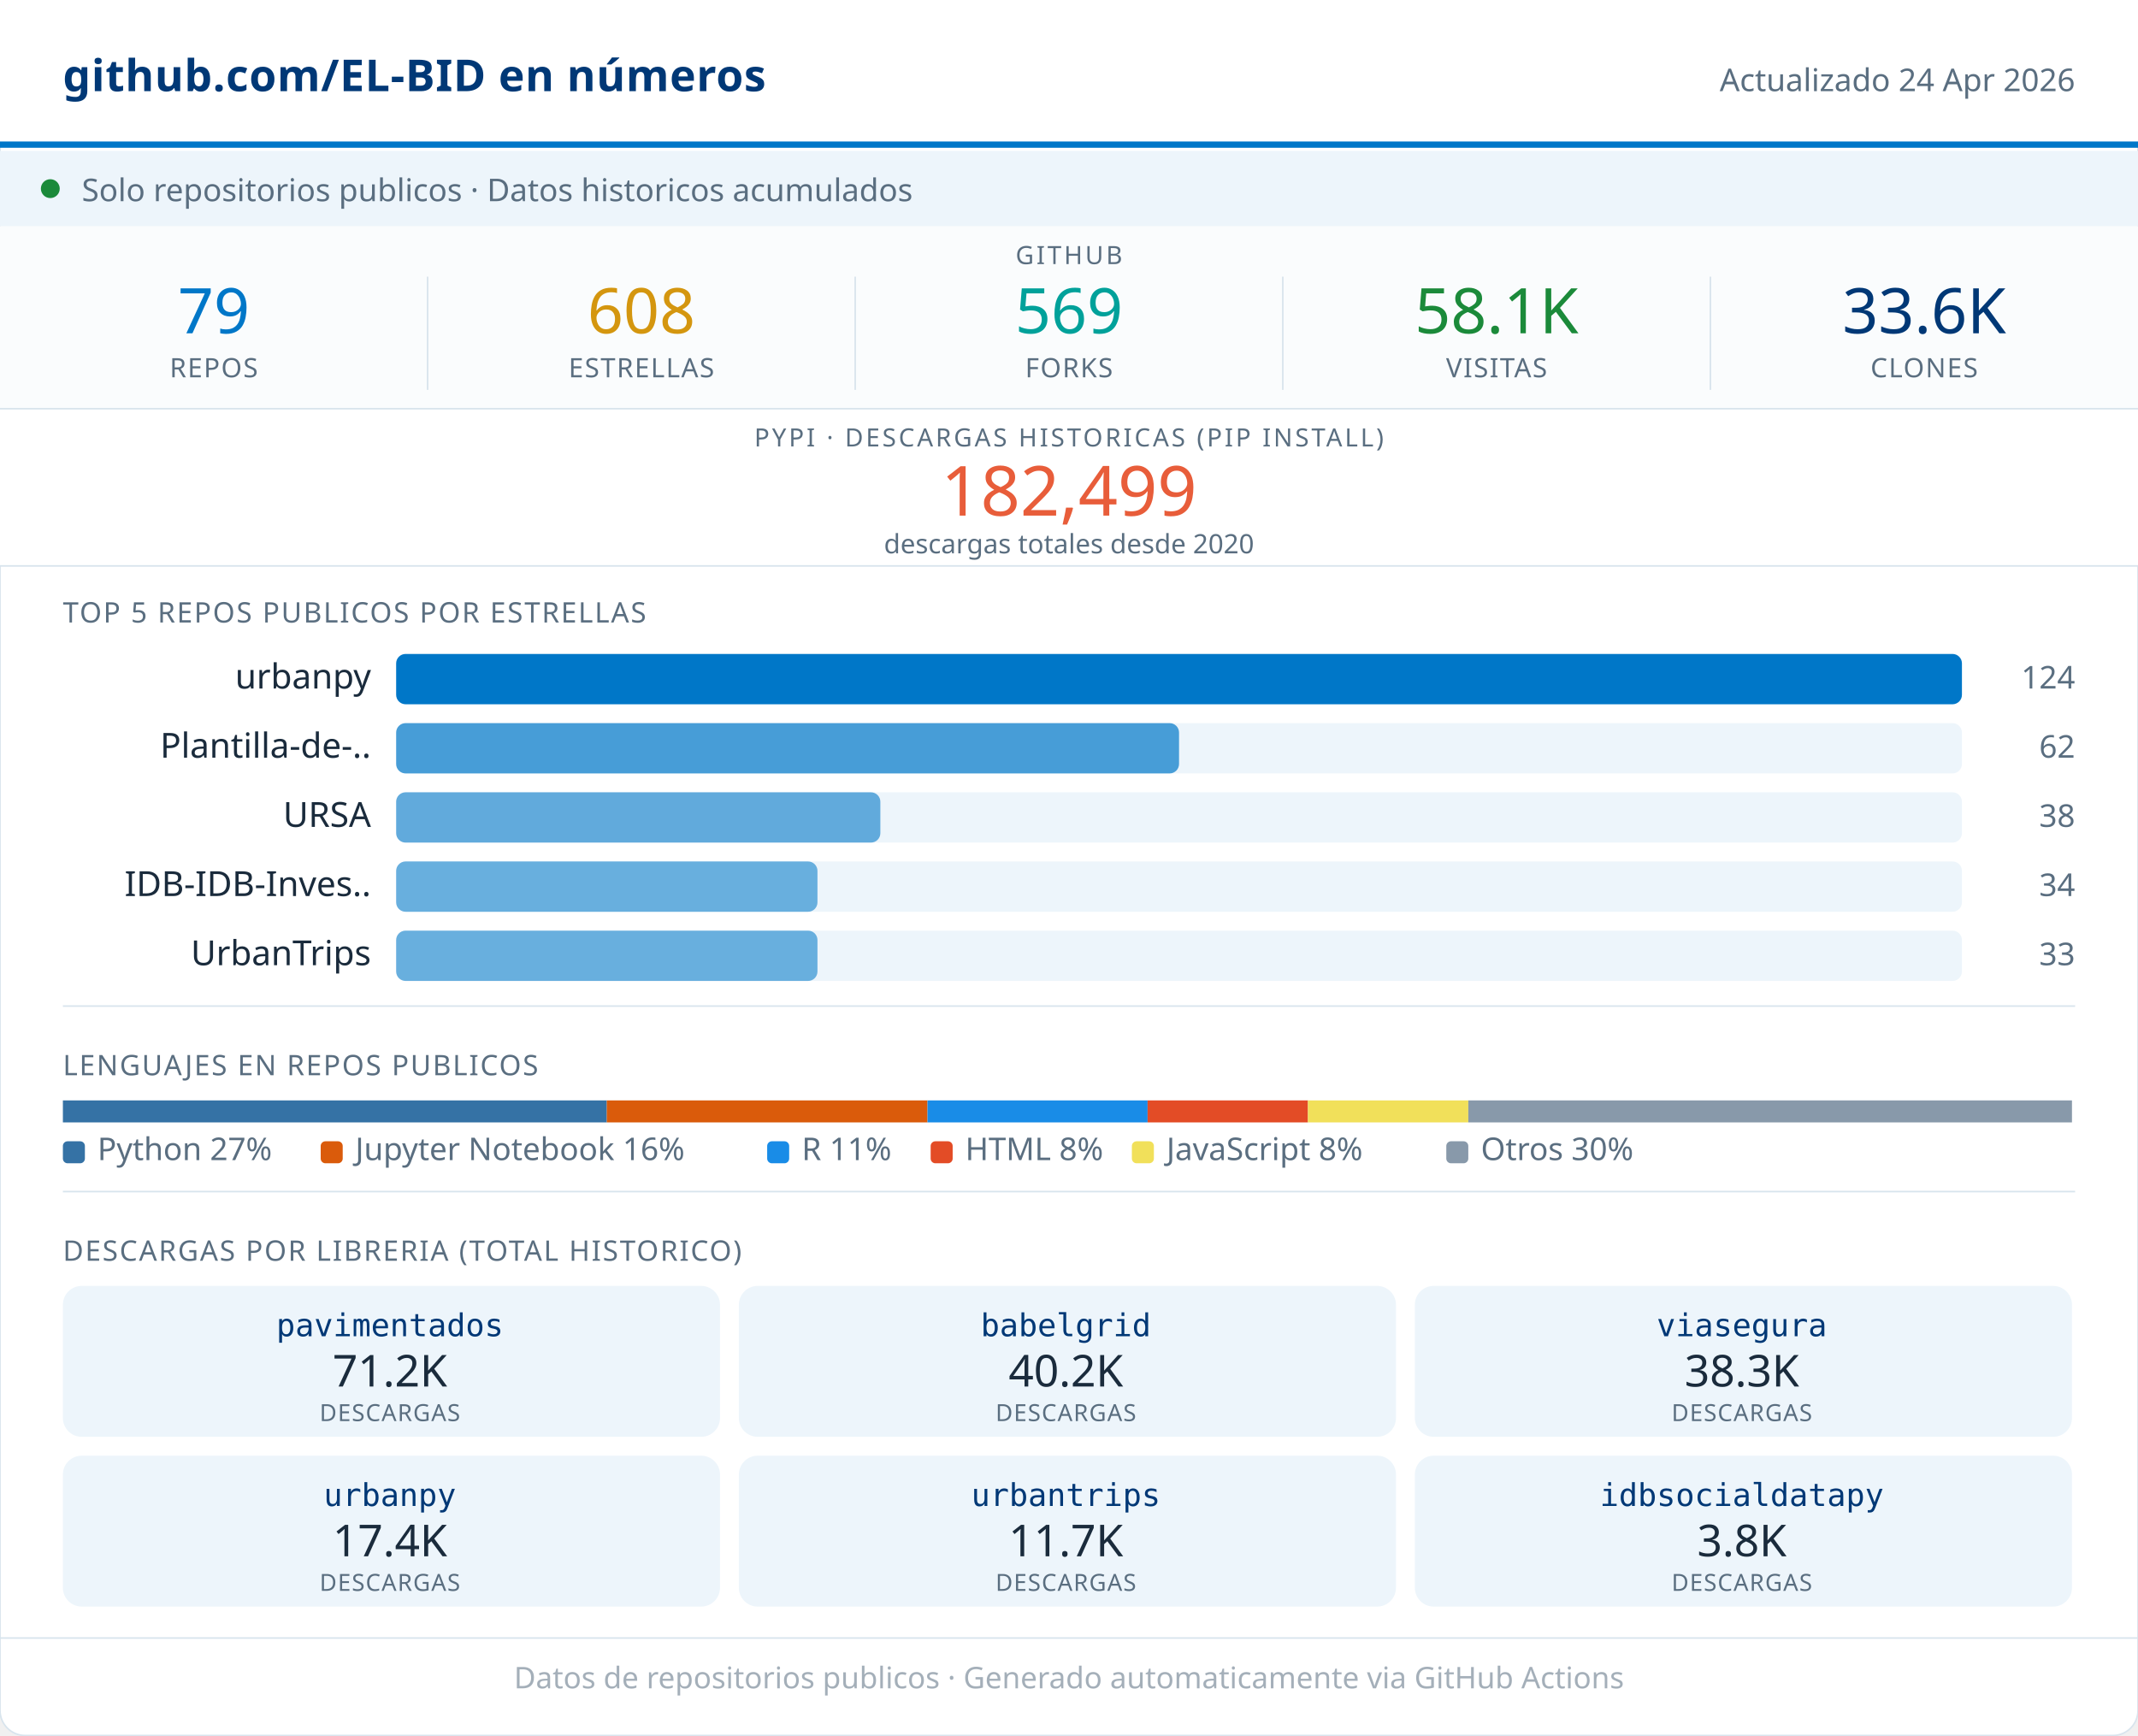
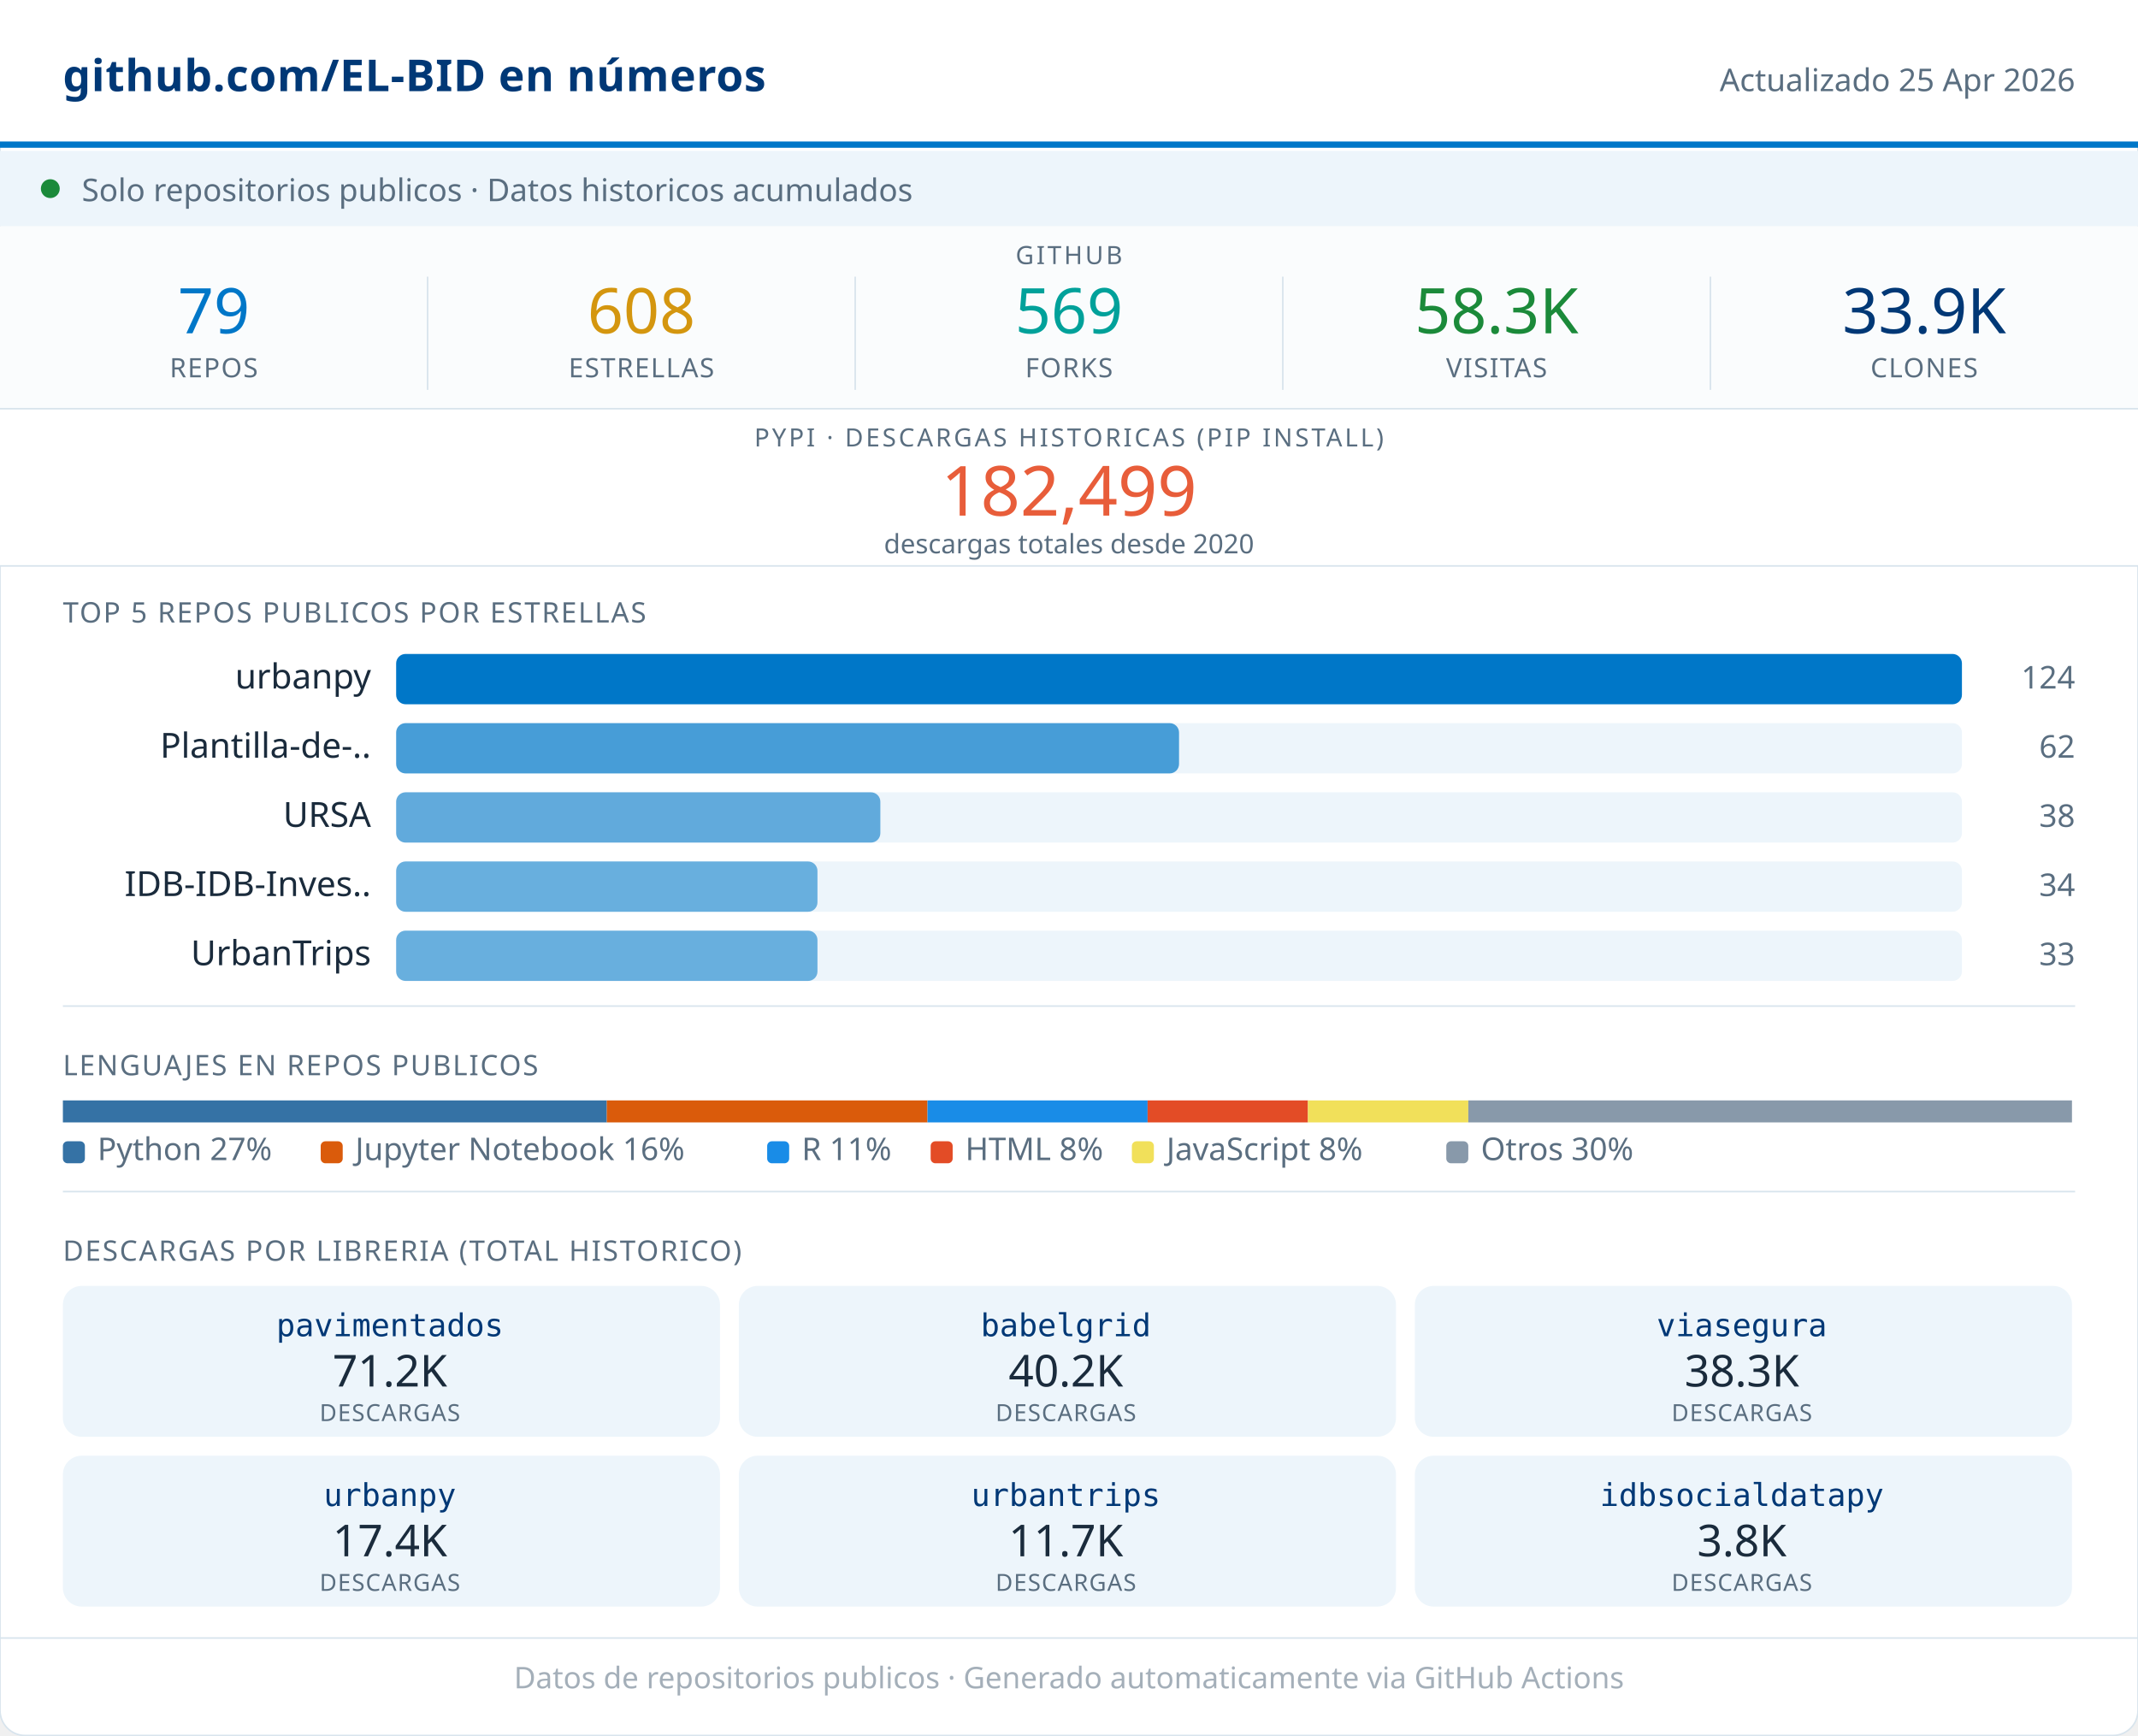
<svg xmlns="http://www.w3.org/2000/svg" width="680" viewBox="0 0 680 552" role="img">
  <rect width="680" height="552" rx="8" fill="#FFFFFF" stroke="#D8E4ED" stroke-width="0.5" />
  <rect x="0" y="0" width="680" height="46" fill="#FFFFFF" />
  <line x1="0" y1="46" x2="680" y2="46" stroke="#0077C8" stroke-width="2" />
  <text x="20" y="29" font-family="system-ui,sans-serif" font-size="14" font-weight="600" fill="#003876" letter-spacing="0.2">github.com/EL-BID en números</text>
-   <text x="660" y="29" font-family="system-ui,sans-serif" font-size="10" fill="#5A6E80" text-anchor="end">Actualizado 24 Apr 2026</text>
+   <text x="660" y="29" font-family="system-ui,sans-serif" font-size="10" fill="#5A6E80" text-anchor="end">Actualizado 25 Apr 2026</text>
  <rect x="0" y="48" width="680" height="24" fill="#EDF5FB" />
  <circle cx="16" cy="60" r="3" fill="#1B8A3A" />
  <text x="26" y="64" font-family="system-ui,sans-serif" font-size="10" fill="#5A6E80">Solo repositorios publicos · Datos historicos acumulados</text>
  <rect x="0" y="72" width="680" height="58" fill="#FAFCFD" />
  <text x="340" y="84" font-family="system-ui,sans-serif" font-size="8" fill="#5A6E80" text-anchor="middle" letter-spacing="0.8" font-weight="500">GITHUB</text>
  <text x="68" y="106" font-family="system-ui,sans-serif" font-size="20" font-weight="500" fill="#0077C8" text-anchor="middle">79</text>
  <text x="68" y="120" font-family="system-ui,sans-serif" font-size="8.5" fill="#5A6E80" text-anchor="middle" letter-spacing="0.4" font-weight="500">REPOS</text>
  <line x1="136" y1="88" x2="136" y2="124" stroke="#D8E4ED" stroke-width="0.5" />
  <text x="204" y="106" font-family="system-ui,sans-serif" font-size="20" font-weight="500" fill="#D4960F" text-anchor="middle">608</text>
  <text x="204" y="120" font-family="system-ui,sans-serif" font-size="8.5" fill="#5A6E80" text-anchor="middle" letter-spacing="0.4" font-weight="500">ESTRELLAS</text>
  <line x1="272" y1="88" x2="272" y2="124" stroke="#D8E4ED" stroke-width="0.5" />
  <text x="340" y="106" font-family="system-ui,sans-serif" font-size="20" font-weight="500" fill="#00A19A" text-anchor="middle">569</text>
  <text x="340" y="120" font-family="system-ui,sans-serif" font-size="8.5" fill="#5A6E80" text-anchor="middle" letter-spacing="0.4" font-weight="500">FORKS</text>
  <line x1="408" y1="88" x2="408" y2="124" stroke="#D8E4ED" stroke-width="0.5" />
-   <text x="476" y="106" font-family="system-ui,sans-serif" font-size="20" font-weight="500" fill="#1B8A3A" text-anchor="middle">58.1K</text>
+   <text x="476" y="106" font-family="system-ui,sans-serif" font-size="20" font-weight="500" fill="#1B8A3A" text-anchor="middle">58.3K</text>
  <text x="476" y="120" font-family="system-ui,sans-serif" font-size="8.5" fill="#5A6E80" text-anchor="middle" letter-spacing="0.4" font-weight="500">VISITAS</text>
  <line x1="544" y1="88" x2="544" y2="124" stroke="#D8E4ED" stroke-width="0.5" />
-   <text x="612" y="106" font-family="system-ui,sans-serif" font-size="20" font-weight="500" fill="#003876" text-anchor="middle">33.6K</text>
+   <text x="612" y="106" font-family="system-ui,sans-serif" font-size="20" font-weight="500" fill="#003876" text-anchor="middle">33.9K</text>
  <text x="612" y="120" font-family="system-ui,sans-serif" font-size="8.5" fill="#5A6E80" text-anchor="middle" letter-spacing="0.4" font-weight="500">CLONES</text>
  <rect x="0" y="130" width="680" height="50" fill="#FFFFFF" />
  <line x1="0" y1="130" x2="680" y2="130" stroke="#D8E4ED" stroke-width="0.5" />
  <text x="340" y="142" font-family="system-ui,sans-serif" font-size="8" fill="#5A6E80" text-anchor="middle" letter-spacing="0.8" font-weight="500">PYPI · DESCARGAS HISTORICAS (PIP INSTALL)</text>
  <text x="340" y="164" font-family="system-ui,sans-serif" font-size="22" font-weight="500" fill="#E85D3A" text-anchor="middle">182,499</text>
  <text x="340" y="176" font-family="system-ui,sans-serif" font-size="8.5" fill="#5A6E80" text-anchor="middle">descargas totales desde 2020</text>
  <line x1="0" y1="180" x2="680" y2="180" stroke="#D8E4ED" stroke-width="0.5" />
  <text x="20" y="198" font-family="system-ui,sans-serif" font-size="9" fill="#5A6E80" letter-spacing="0.5" font-weight="500">TOP 5 REPOS PUBLICOS POR ESTRELLAS</text>
  <text x="118" y="219" font-family="system-ui,sans-serif" font-size="11" fill="#1A2B3C" text-anchor="end">urbanpy</text>
  <rect x="126" y="208" width="498" height="16" rx="3" fill="#EDF5FB" />
  <rect x="126" y="208" width="498" height="16" rx="3" fill="#0077C8" opacity="1.00" />
  <text x="660" y="219" font-family="system-ui,sans-serif" font-size="10" fill="#5A6E80" text-anchor="end" font-weight="500">124</text>
  <text x="118" y="241" font-family="system-ui,sans-serif" font-size="11" fill="#1A2B3C" text-anchor="end">Plantilla-de-..</text>
  <rect x="126" y="230" width="498" height="16" rx="3" fill="#EDF5FB" />
  <rect x="126" y="230" width="249" height="16" rx="3" fill="#0077C8" opacity="0.70" />
  <text x="660" y="241" font-family="system-ui,sans-serif" font-size="10" fill="#5A6E80" text-anchor="end" font-weight="500">62</text>
  <text x="118" y="263" font-family="system-ui,sans-serif" font-size="11" fill="#1A2B3C" text-anchor="end">URSA</text>
  <rect x="126" y="252" width="498" height="16" rx="3" fill="#EDF5FB" />
  <rect x="126" y="252" width="154" height="16" rx="3" fill="#0077C8" opacity="0.59" />
  <text x="660" y="263" font-family="system-ui,sans-serif" font-size="10" fill="#5A6E80" text-anchor="end" font-weight="500">38</text>
  <text x="118" y="285" font-family="system-ui,sans-serif" font-size="11" fill="#1A2B3C" text-anchor="end">IDB-IDB-Inves..</text>
  <rect x="126" y="274" width="498" height="16" rx="3" fill="#EDF5FB" />
  <rect x="126" y="274" width="134" height="16" rx="3" fill="#0077C8" opacity="0.56" />
  <text x="660" y="285" font-family="system-ui,sans-serif" font-size="10" fill="#5A6E80" text-anchor="end" font-weight="500">34</text>
  <text x="118" y="307" font-family="system-ui,sans-serif" font-size="11" fill="#1A2B3C" text-anchor="end">UrbanTrips</text>
  <rect x="126" y="296" width="498" height="16" rx="3" fill="#EDF5FB" />
  <rect x="126" y="296" width="134" height="16" rx="3" fill="#0077C8" opacity="0.56" />
  <text x="660" y="307" font-family="system-ui,sans-serif" font-size="10" fill="#5A6E80" text-anchor="end" font-weight="500">33</text>
  <line x1="20" y1="320" x2="660" y2="320" stroke="#D8E4ED" stroke-width="0.5" />
  <text x="20" y="342" font-family="system-ui,sans-serif" font-size="9" fill="#5A6E80" letter-spacing="0.5" font-weight="500">LENGUAJES EN REPOS PUBLICOS</text>
  <rect x="20" y="350" width="173" height="7" fill="#3572A5" />
  <rect x="193" y="350" width="102" height="7" fill="#DA5B0B" />
  <rect x="295" y="350" width="70" height="7" fill="#198CE7" />
  <rect x="365" y="350" width="51" height="7" fill="#e34c26" />
  <rect x="416" y="350" width="51" height="7" fill="#f1e05a" />
  <rect x="467" y="350" width="192" height="7" fill="#8899AA" />
  <rect x="20" y="363" width="7" height="7" rx="1.5" fill="#3572A5" />
  <text x="31" y="369" font-family="system-ui,sans-serif" font-size="10" fill="#5A6E80">Python 27%</text>
  <rect x="102" y="363" width="7" height="7" rx="1.5" fill="#DA5B0B" />
  <text x="113" y="369" font-family="system-ui,sans-serif" font-size="10" fill="#5A6E80">Jupyter Notebook 16%</text>
  <rect x="244" y="363" width="7" height="7" rx="1.5" fill="#198CE7" />
  <text x="255" y="369" font-family="system-ui,sans-serif" font-size="10" fill="#5A6E80">R 11%</text>
  <rect x="296" y="363" width="7" height="7" rx="1.5" fill="#e34c26" />
  <text x="307" y="369" font-family="system-ui,sans-serif" font-size="10" fill="#5A6E80">HTML 8%</text>
  <rect x="360" y="363" width="7" height="7" rx="1.5" fill="#f1e05a" />
  <text x="371" y="369" font-family="system-ui,sans-serif" font-size="10" fill="#5A6E80">JavaScript 8%</text>
  <rect x="460" y="363" width="7" height="7" rx="1.5" fill="#8899AA" />
  <text x="471" y="369" font-family="system-ui,sans-serif" font-size="10" fill="#5A6E80">Otros 30%</text>
  <line x1="20" y1="379" x2="660" y2="379" stroke="#D8E4ED" stroke-width="0.5" />
  <text x="20" y="401" font-family="system-ui,sans-serif" font-size="9" fill="#5A6E80" letter-spacing="0.5" font-weight="500">DESCARGAS POR LIBRERIA (TOTAL HISTORICO)</text>
  <rect x="20" y="409" width="209" height="48" rx="6" fill="#EDF5FB" />
  <text x="124" y="425" font-family="monospace" font-size="10" font-weight="500" fill="#003876" text-anchor="middle">pavimentados</text>
  <text x="124" y="441" font-family="system-ui,sans-serif" font-size="14" font-weight="500" fill="#1A2B3C" text-anchor="middle">71.2K</text>
  <text x="124" y="452" font-family="system-ui,sans-serif" font-size="7.5" fill="#5A6E80" text-anchor="middle" letter-spacing="0.3">DESCARGAS</text>
  <rect x="235" y="409" width="209" height="48" rx="6" fill="#EDF5FB" />
  <text x="339" y="425" font-family="monospace" font-size="10" font-weight="500" fill="#003876" text-anchor="middle">babelgrid</text>
  <text x="339" y="441" font-family="system-ui,sans-serif" font-size="14" font-weight="500" fill="#1A2B3C" text-anchor="middle">40.2K</text>
  <text x="339" y="452" font-family="system-ui,sans-serif" font-size="7.5" fill="#5A6E80" text-anchor="middle" letter-spacing="0.3">DESCARGAS</text>
  <rect x="450" y="409" width="209" height="48" rx="6" fill="#EDF5FB" />
  <text x="554" y="425" font-family="monospace" font-size="10" font-weight="500" fill="#003876" text-anchor="middle">viasegura</text>
  <text x="554" y="441" font-family="system-ui,sans-serif" font-size="14" font-weight="500" fill="#1A2B3C" text-anchor="middle">38.3K</text>
  <text x="554" y="452" font-family="system-ui,sans-serif" font-size="7.5" fill="#5A6E80" text-anchor="middle" letter-spacing="0.3">DESCARGAS</text>
  <rect x="20" y="463" width="209" height="48" rx="6" fill="#EDF5FB" />
  <text x="124" y="479" font-family="monospace" font-size="10" font-weight="500" fill="#003876" text-anchor="middle">urbanpy</text>
  <text x="124" y="495" font-family="system-ui,sans-serif" font-size="14" font-weight="500" fill="#1A2B3C" text-anchor="middle">17.4K</text>
  <text x="124" y="506" font-family="system-ui,sans-serif" font-size="7.5" fill="#5A6E80" text-anchor="middle" letter-spacing="0.3">DESCARGAS</text>
  <rect x="235" y="463" width="209" height="48" rx="6" fill="#EDF5FB" />
  <text x="339" y="479" font-family="monospace" font-size="10" font-weight="500" fill="#003876" text-anchor="middle">urbantrips</text>
  <text x="339" y="495" font-family="system-ui,sans-serif" font-size="14" font-weight="500" fill="#1A2B3C" text-anchor="middle">11.7K</text>
  <text x="339" y="506" font-family="system-ui,sans-serif" font-size="7.5" fill="#5A6E80" text-anchor="middle" letter-spacing="0.3">DESCARGAS</text>
  <rect x="450" y="463" width="209" height="48" rx="6" fill="#EDF5FB" />
  <text x="554" y="479" font-family="monospace" font-size="10" font-weight="500" fill="#003876" text-anchor="middle">idbsocialdatapy</text>
  <text x="554" y="495" font-family="system-ui,sans-serif" font-size="14" font-weight="500" fill="#1A2B3C" text-anchor="middle">3.8K</text>
  <text x="554" y="506" font-family="system-ui,sans-serif" font-size="7.5" fill="#5A6E80" text-anchor="middle" letter-spacing="0.3">DESCARGAS</text>
  <line x1="0" y1="521" x2="680" y2="521" stroke="#D8E4ED" stroke-width="0.5" />
  <text x="340" y="537" font-family="system-ui,sans-serif" font-size="9.5" fill="#5A6E80" text-anchor="middle" opacity="0.55">Datos de repositorios publicos · Generado automaticamente via GitHub Actions</text>
</svg>
